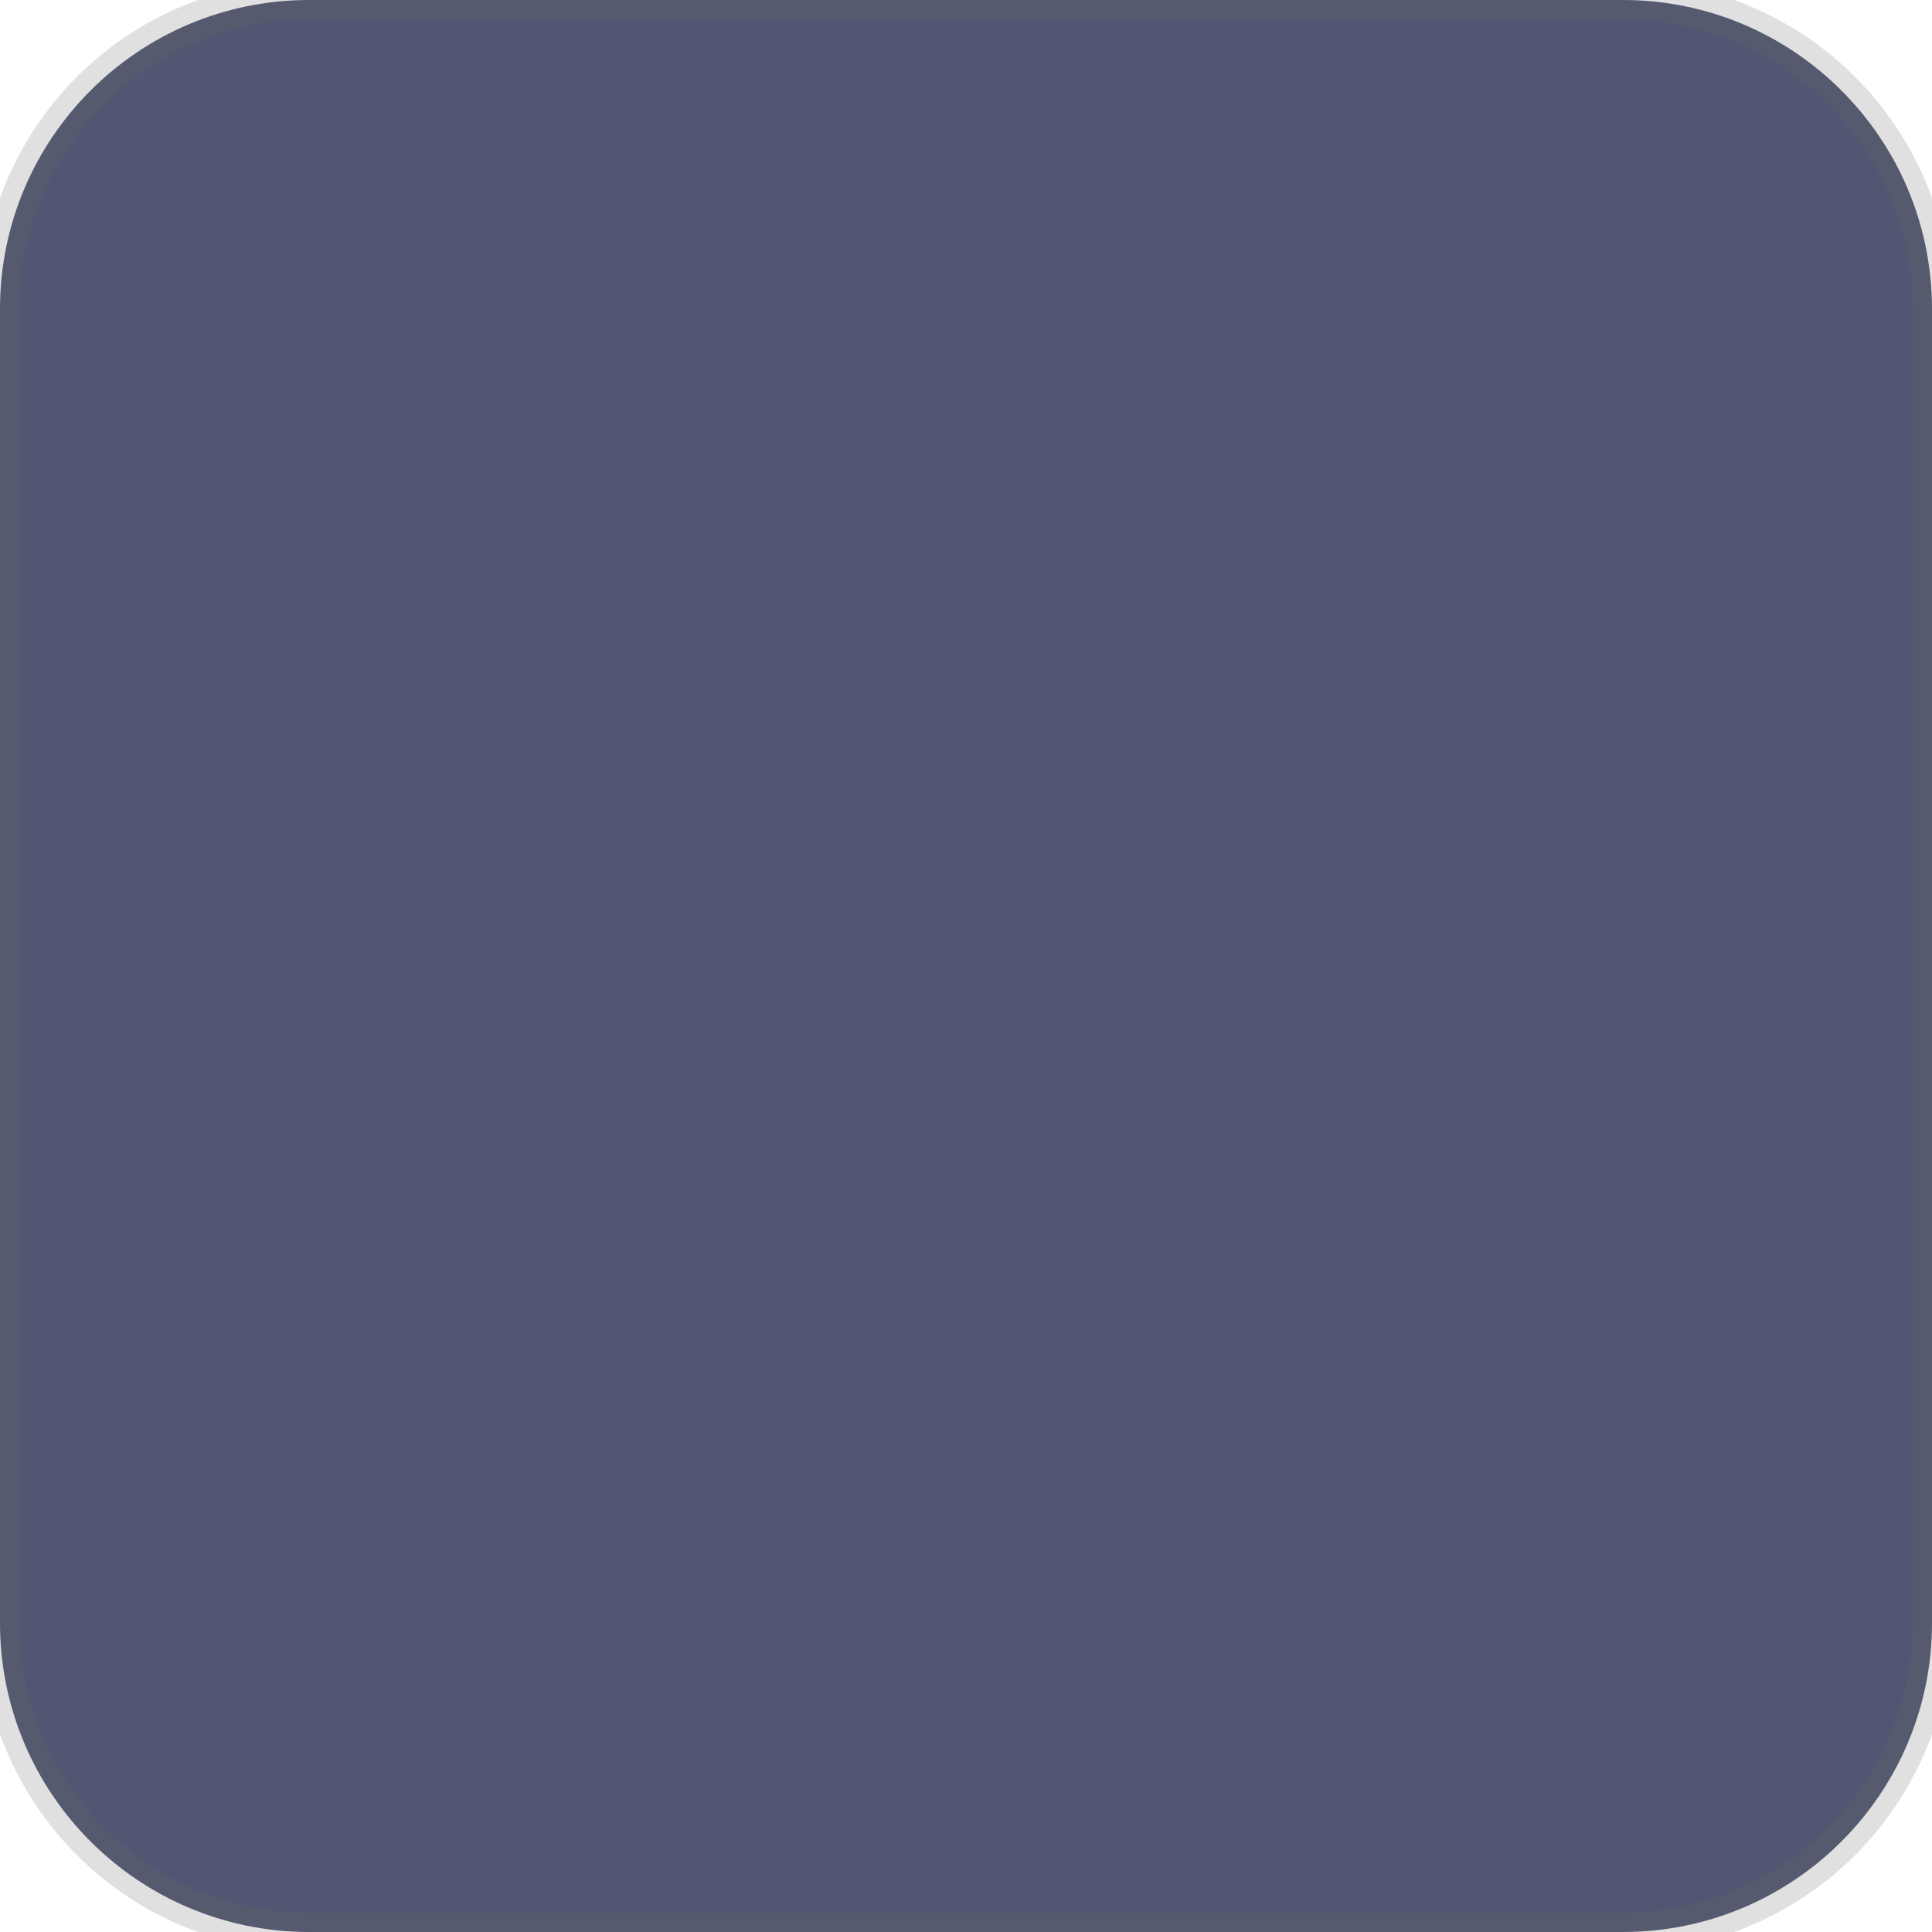
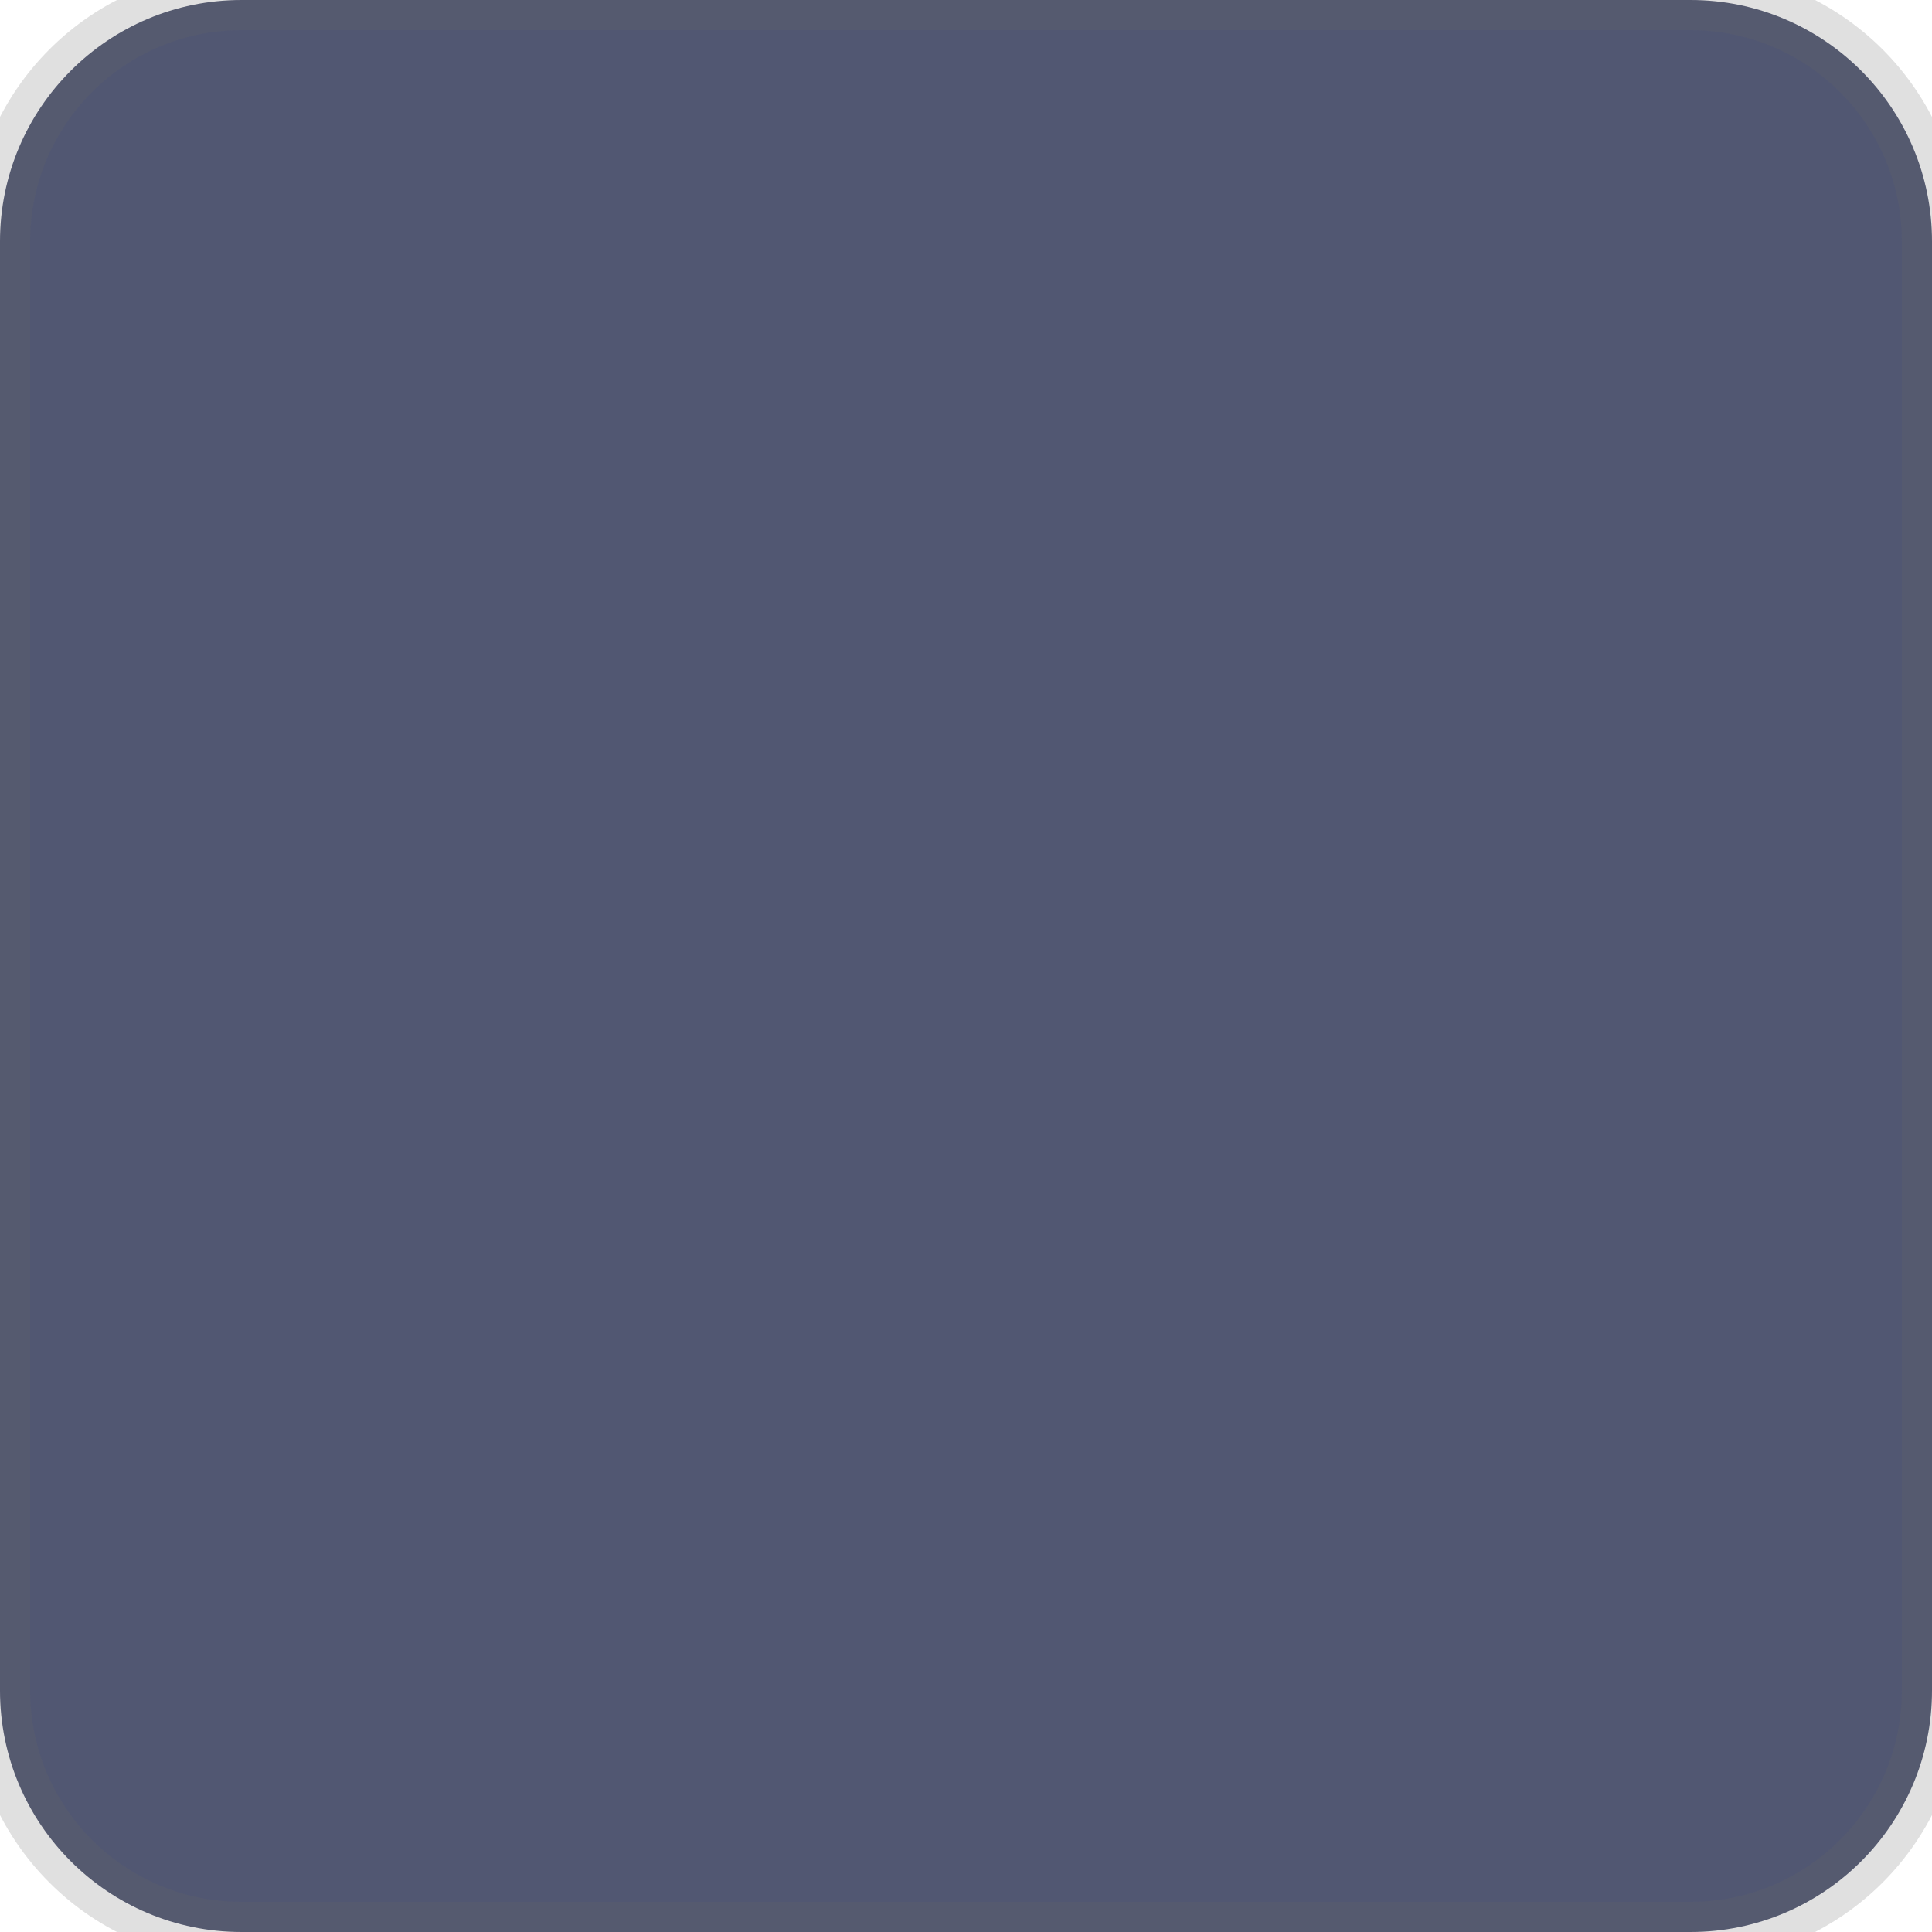
- <svg xmlns="http://www.w3.org/2000/svg" width="50" height="50">
-   <rect width="50" height="50" rx="8" ry="8" fill="#515772" stroke="#666666" stroke-width="1" stroke-opacity="0.2" />
+ <svg xmlns="http://www.w3.org/2000/svg" width="32" height="32">
+   <rect width="32" height="32" rx="4" ry="4" fill="#515772" stroke="#666666" stroke-width="1" stroke-opacity="0.2" />
</svg>
